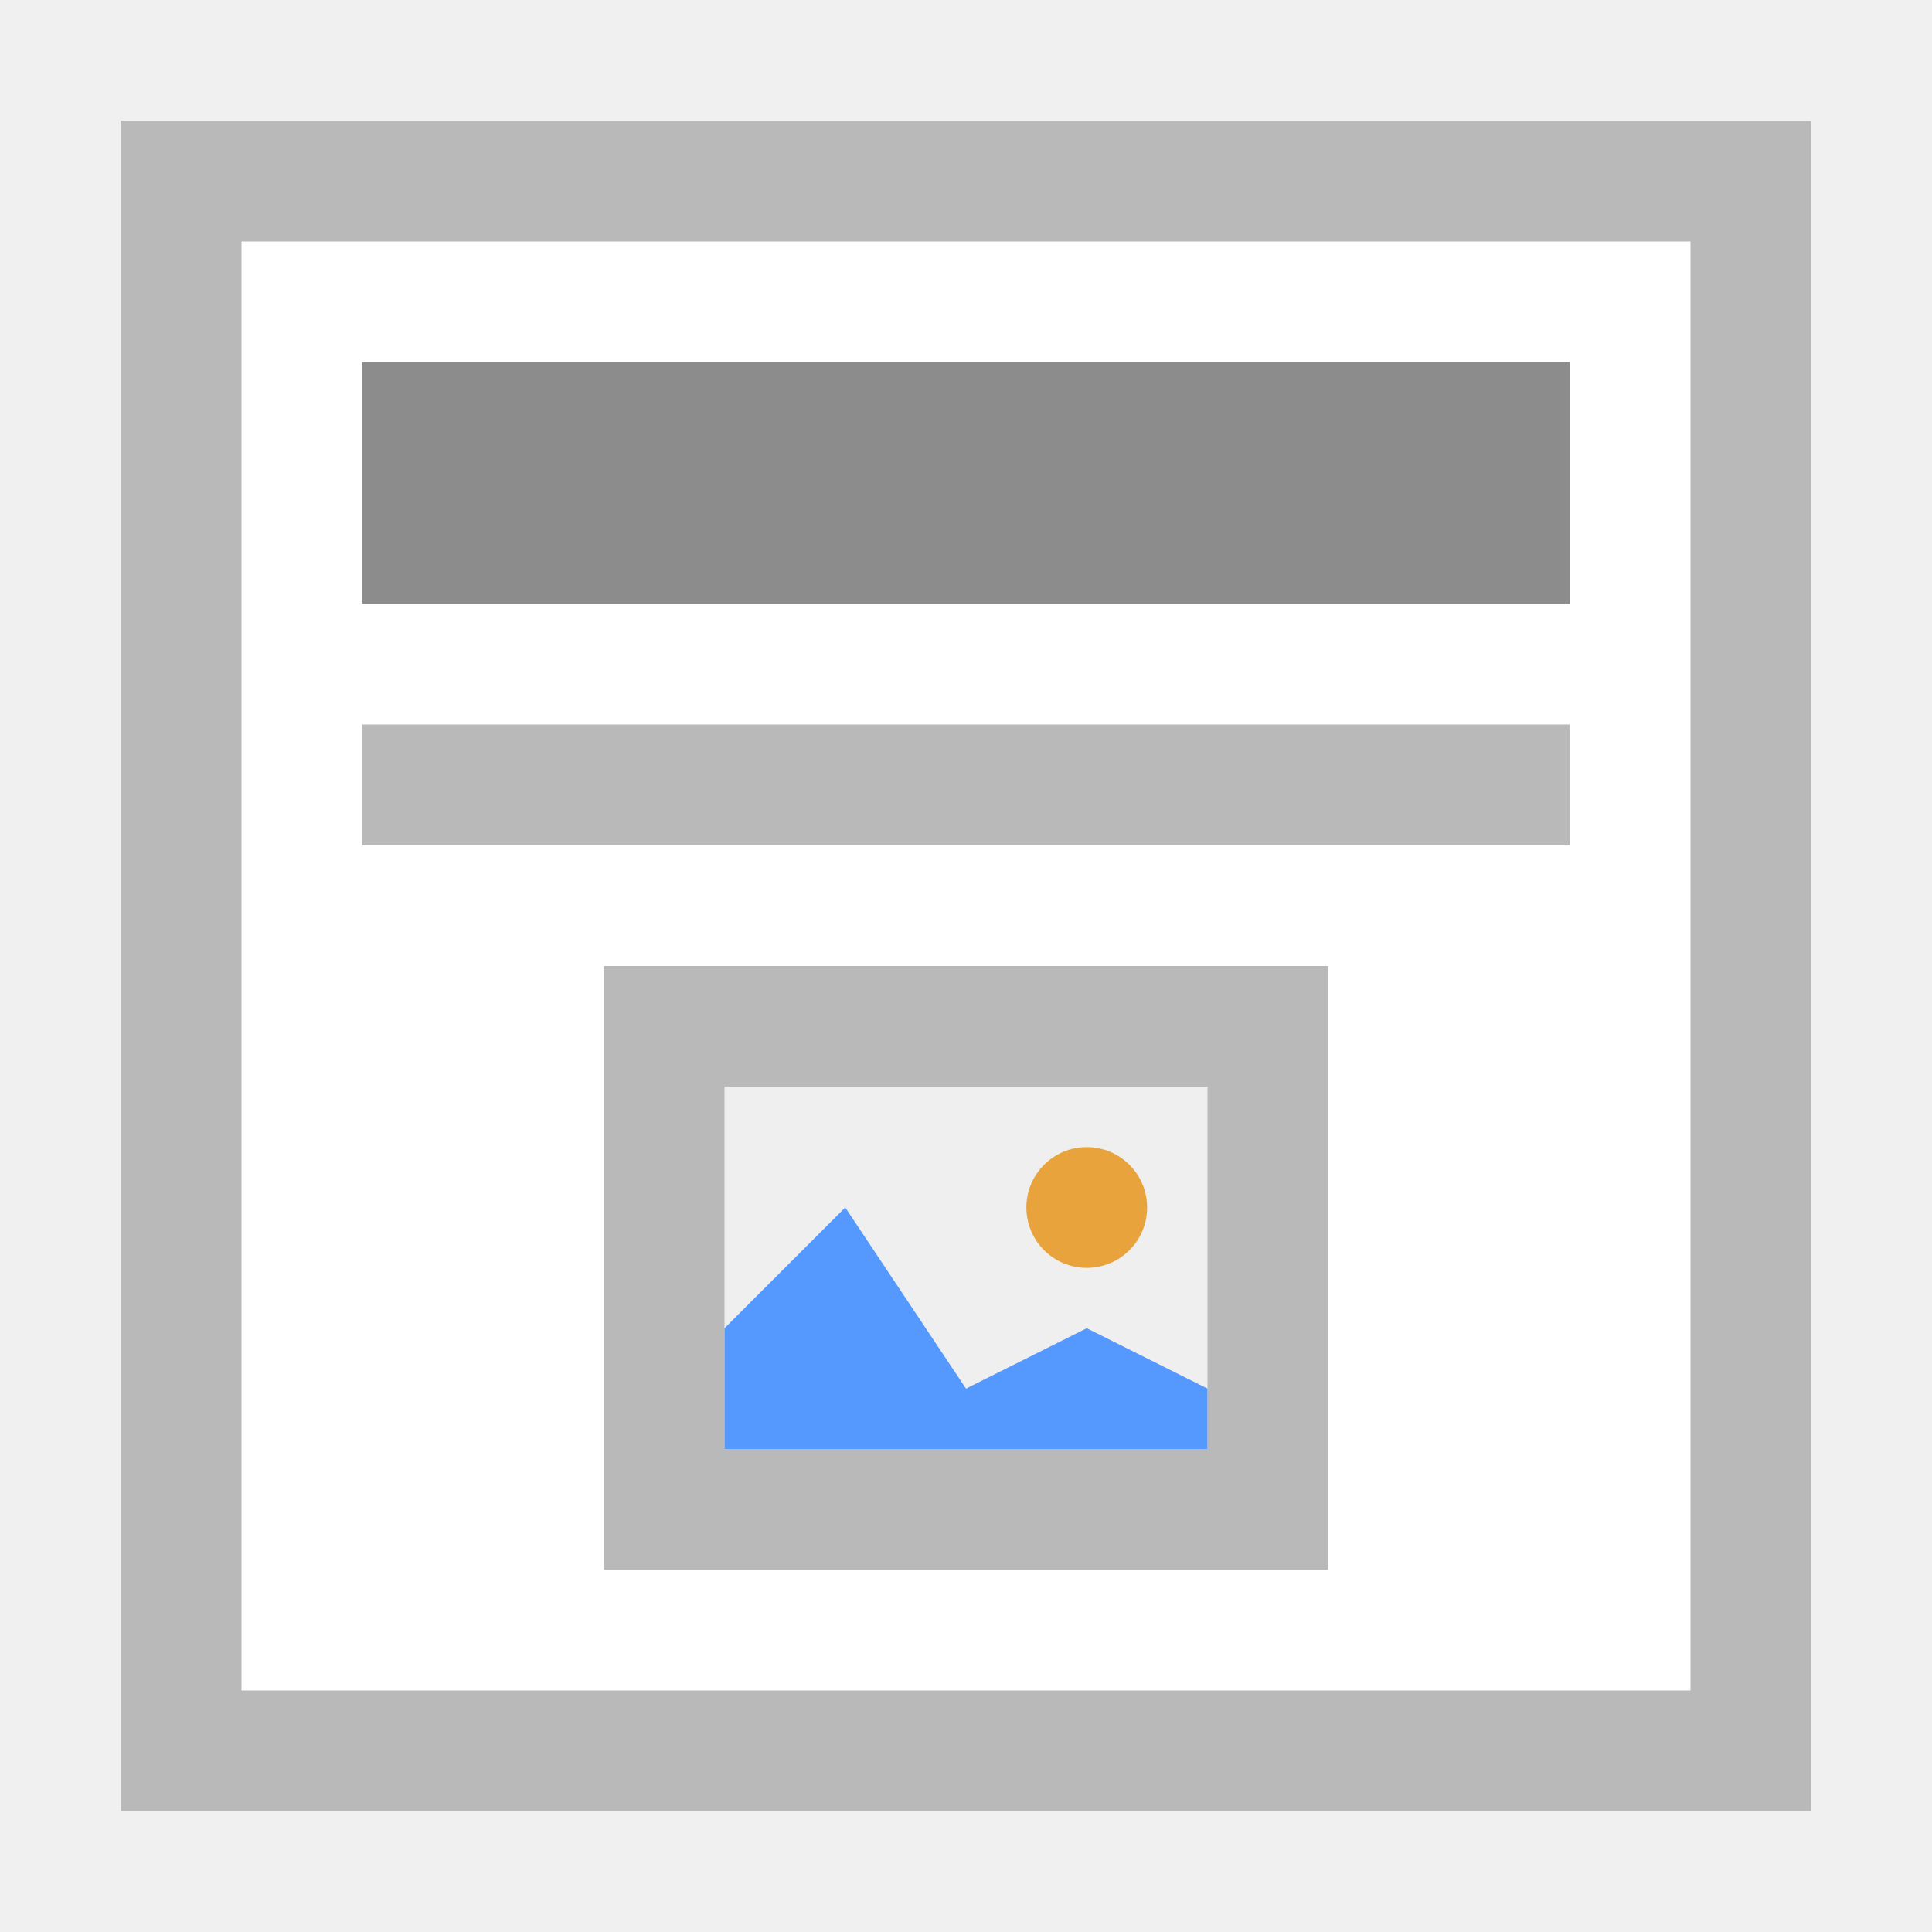
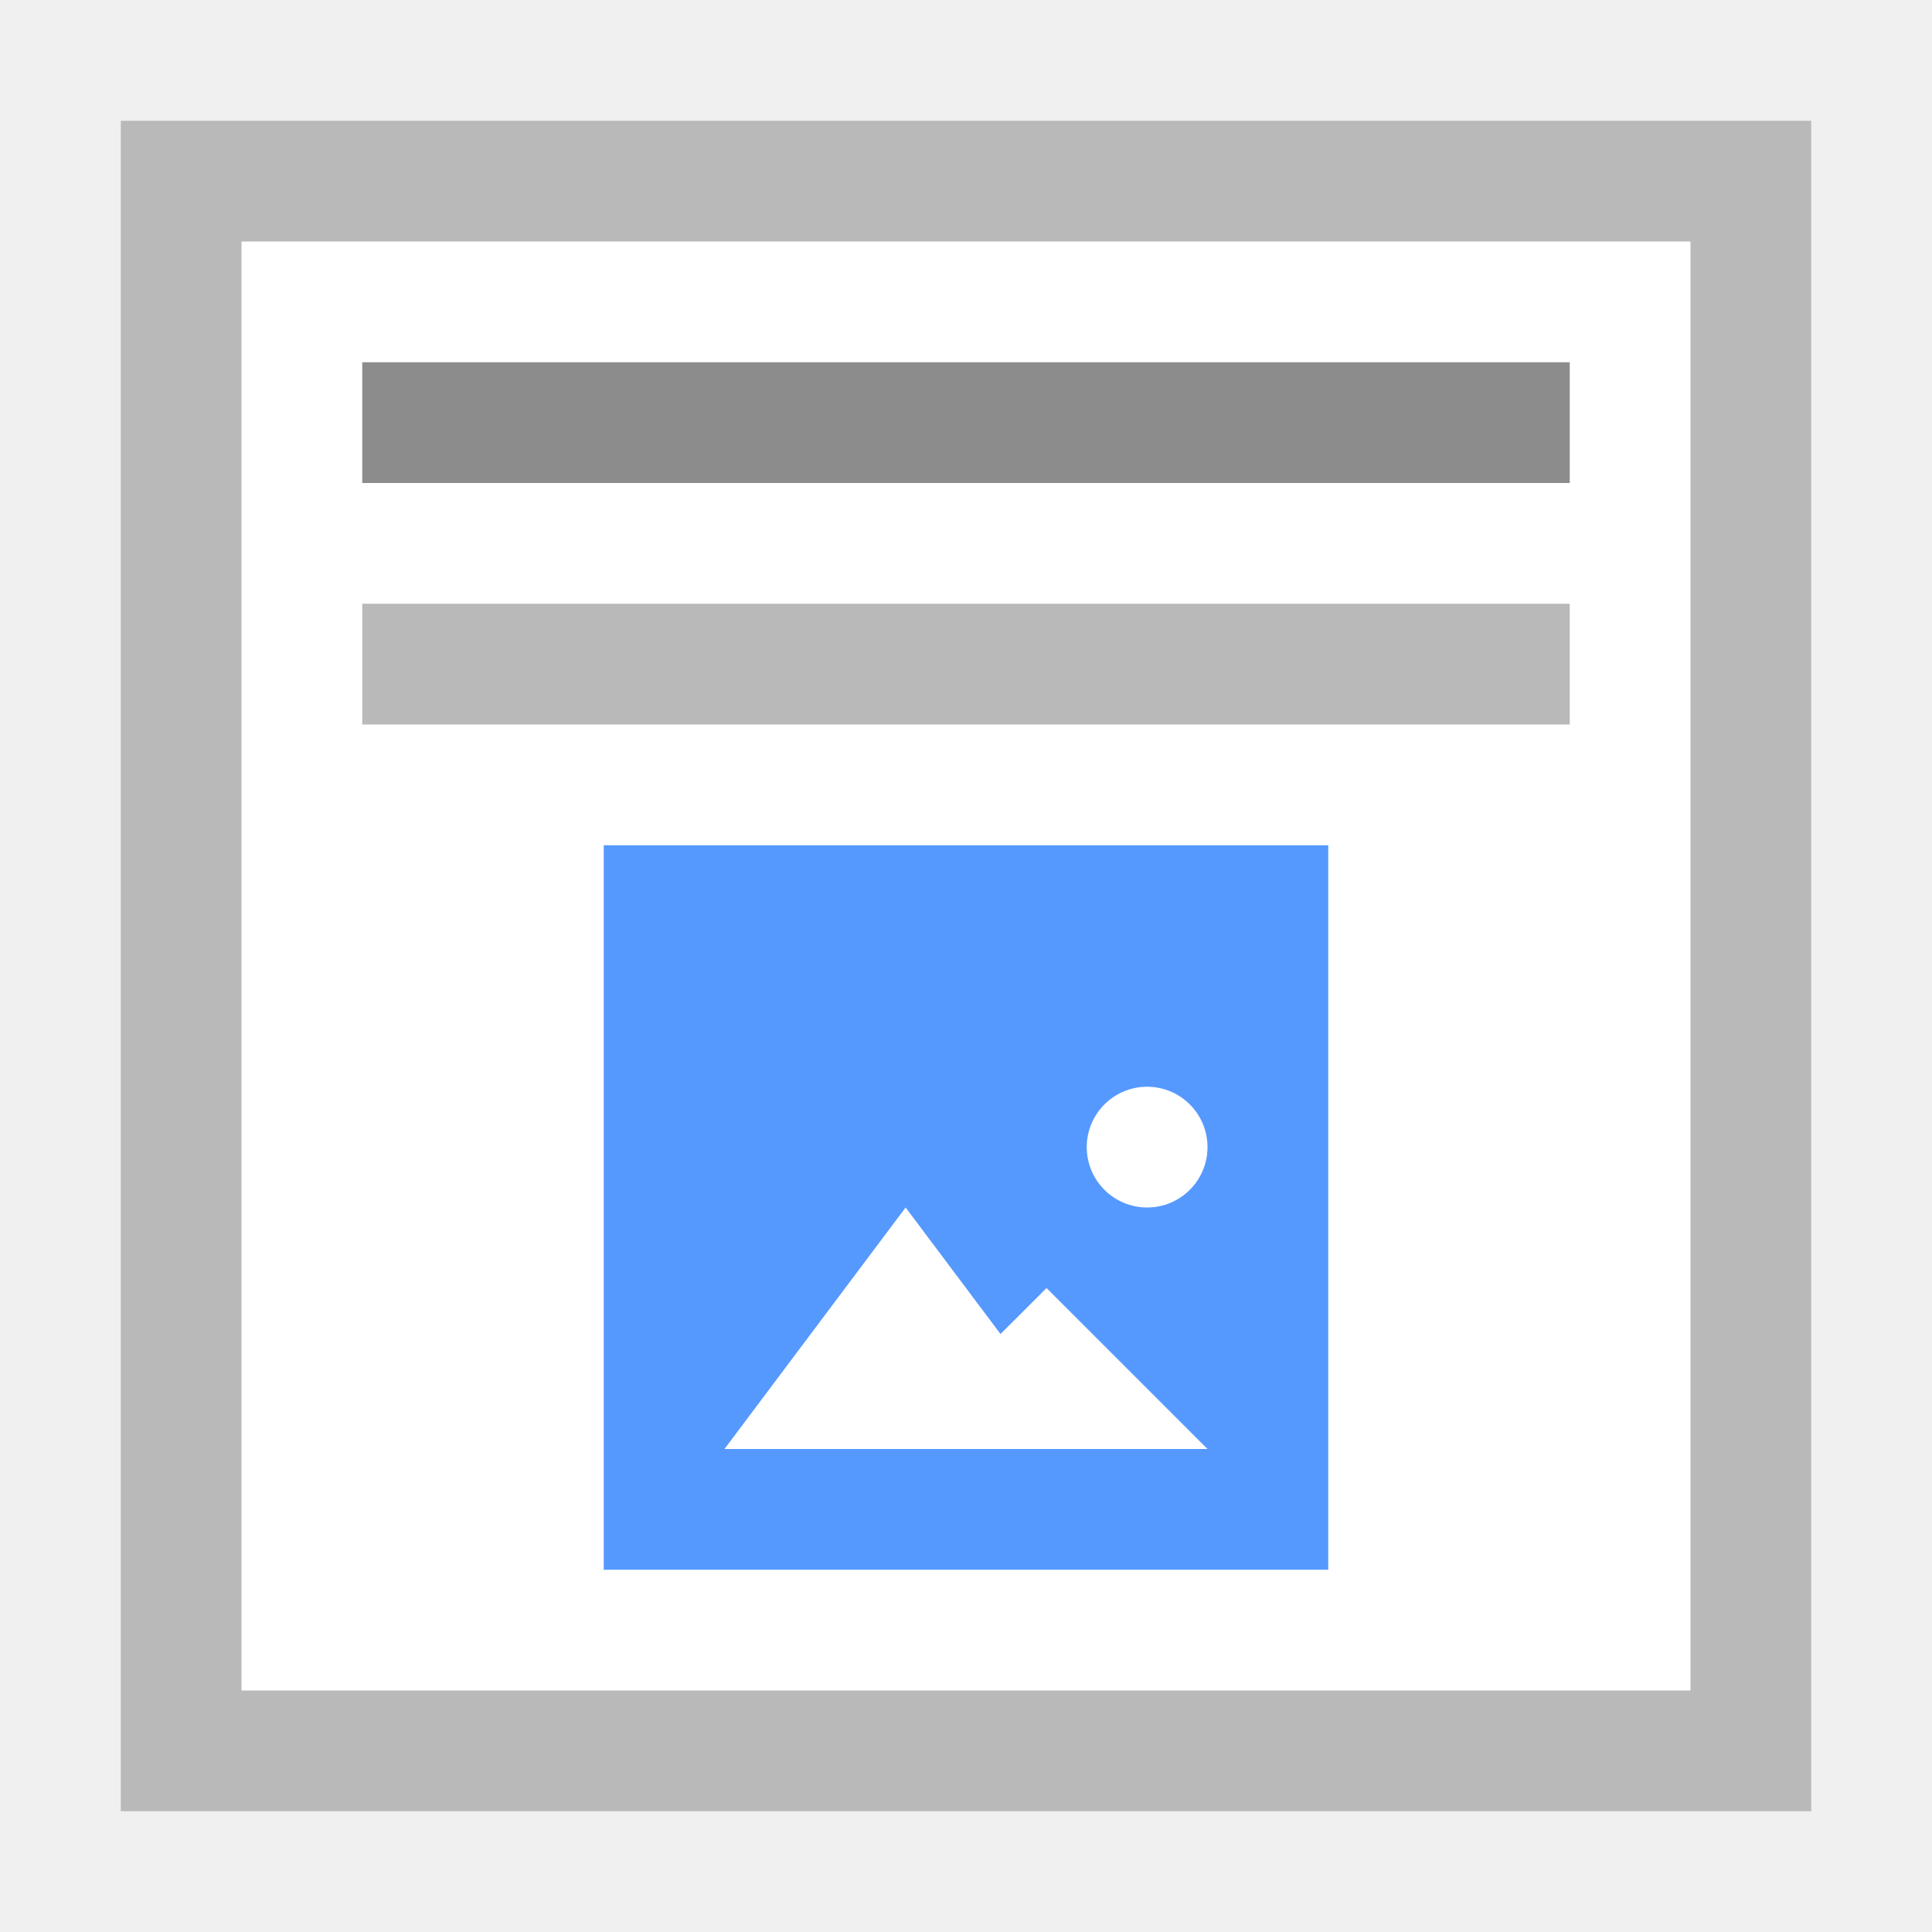
<svg xmlns="http://www.w3.org/2000/svg" viewBox="0 0 16 16">
-   <path fill="#FFF" d="M1 1h14v14H1V1z" />
-   <path fill="#B9B9B9" d="M1 1v14h14V1H1zm1 1h12v12H2V2z" />
-   <path fill="#8C8C8C" d="M3 3h10v2H3z" />
-   <path fill="#B9B9B9" d="M3 6h10v1H3z" />
-   <path fill="#EFEFEF" d="M5 8h6v5H5V8z" />
-   <path fill="#B9B9B9" d="M5 8v5h6V8H5zm5 4H6V9h4v3z" />
-   <path fill="#59F" d="M9 11l-1 .5L7 10l-1 1v1h4v-.5" />
-   <circle fill="#E8A33D" cx="9" cy="10" r=".5" />
+   <path d="M1 1h14v14H1V1z" fill="#fff" />
+   <path d="M1 1v14h14V1H1zm1 1h12v12H2V2z" fill="#b9b9b9" />
+   <path fill="#8c8c8c" d="M3 3h10v1H3z" />
+   <path fill="#b9b9b9" d="M3 5h10v1H3z" />
+   <g transform="translate(-39.5)">
+     <path d="M44.5 7h6v6h-6V7z" fill="#59f" />
+     <path d="M48.5 12h-3l.75-1 .75-1 .75 1z" fill="#fff" stroke="#faa" stroke-width="0" />
+     <path d="M49.5 12h-2.667l.667-.667.667-.666.666.666z" fill="#fff" stroke="#faa" stroke-width="0" />
+     <ellipse ry=".5" rx=".5" cx="49" cy="9.5" fill="#fff" stroke="#faa" stroke-width="0" />
+   </g>
</svg>
